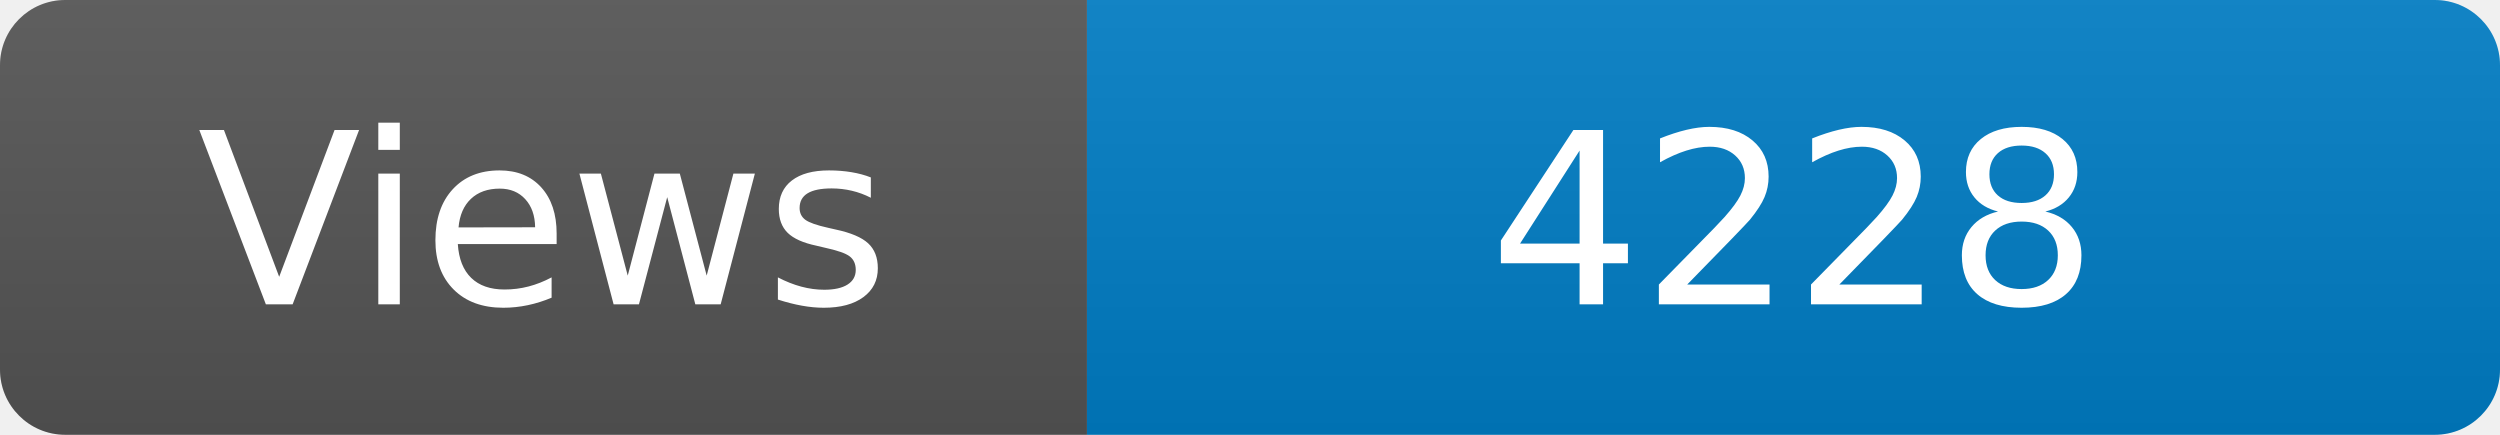
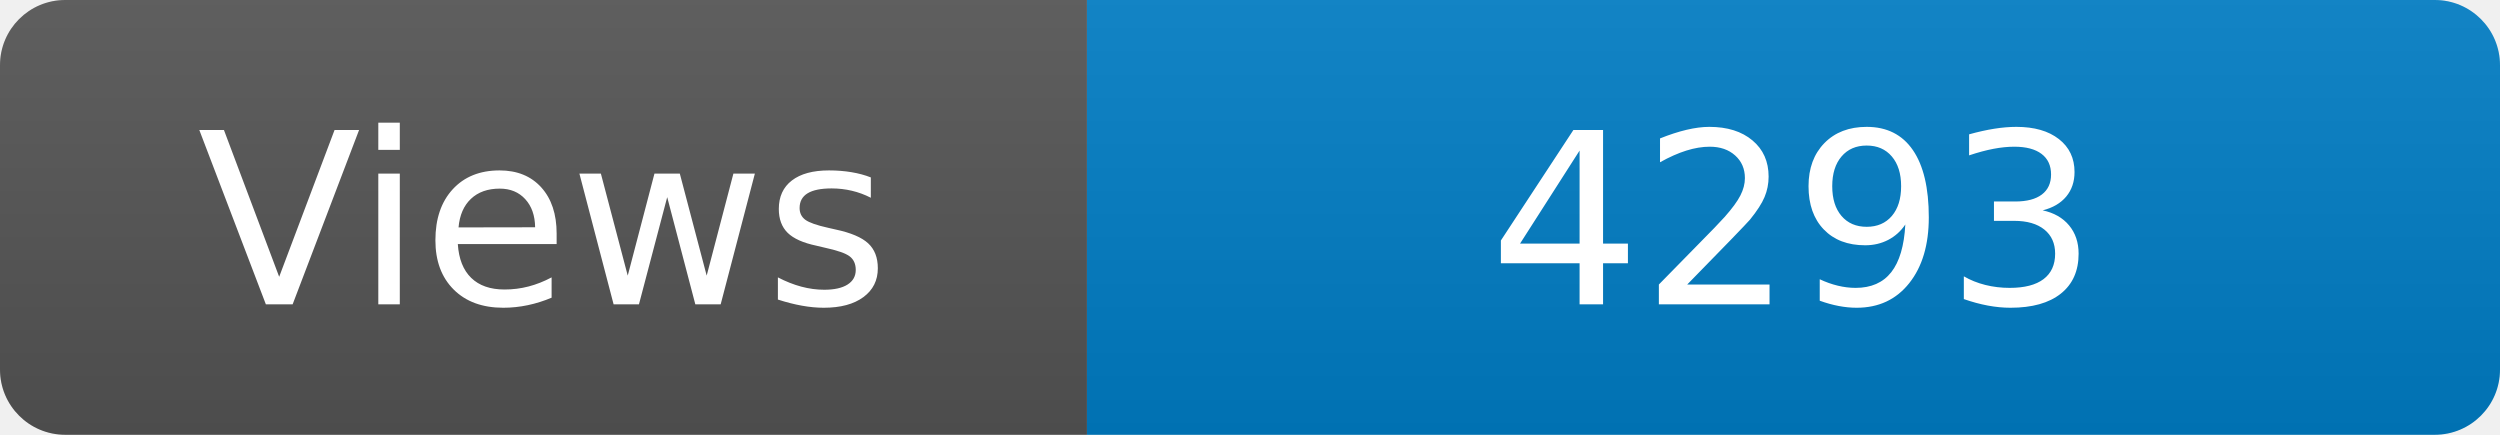
<svg xmlns="http://www.w3.org/2000/svg" width="115" height="20" role="img" aria-label="Maintained?: yes">
  <linearGradient id="s" x2="0" y2="100%">
    <stop offset="0" stop-color="#bbb" stop-opacity=".1" />
    <stop offset="1" stop-opacity=".1" />
  </linearGradient>
  <clipPath id="r">
    <rect width="115" height="20" rx="3" fill="#fff" />
  </clipPath>
  <g clip-path="url(#r)">
    <rect width="50" height="20" fill="#555" />
    <rect x="50" width="160" height="20" fill="#007ec6" />
    <rect width="115" height="20" fill="url(#s)" />
  </g>
  <g fill="#fff" text-anchor="middle" font-family="Verdana,Geneva,DejaVu Sans,sans-serif" font-size="110">
    <text x="250" y="140" transform="scale(.1)" fill="#fff">Views</text>
-     <text x="825" y="140" transform="scale(.1)" fill="#fff">4228</text>
+     <text x="825" y="140" transform="scale(.1)" fill="#fff">4293</text>
  </g>
</svg>
